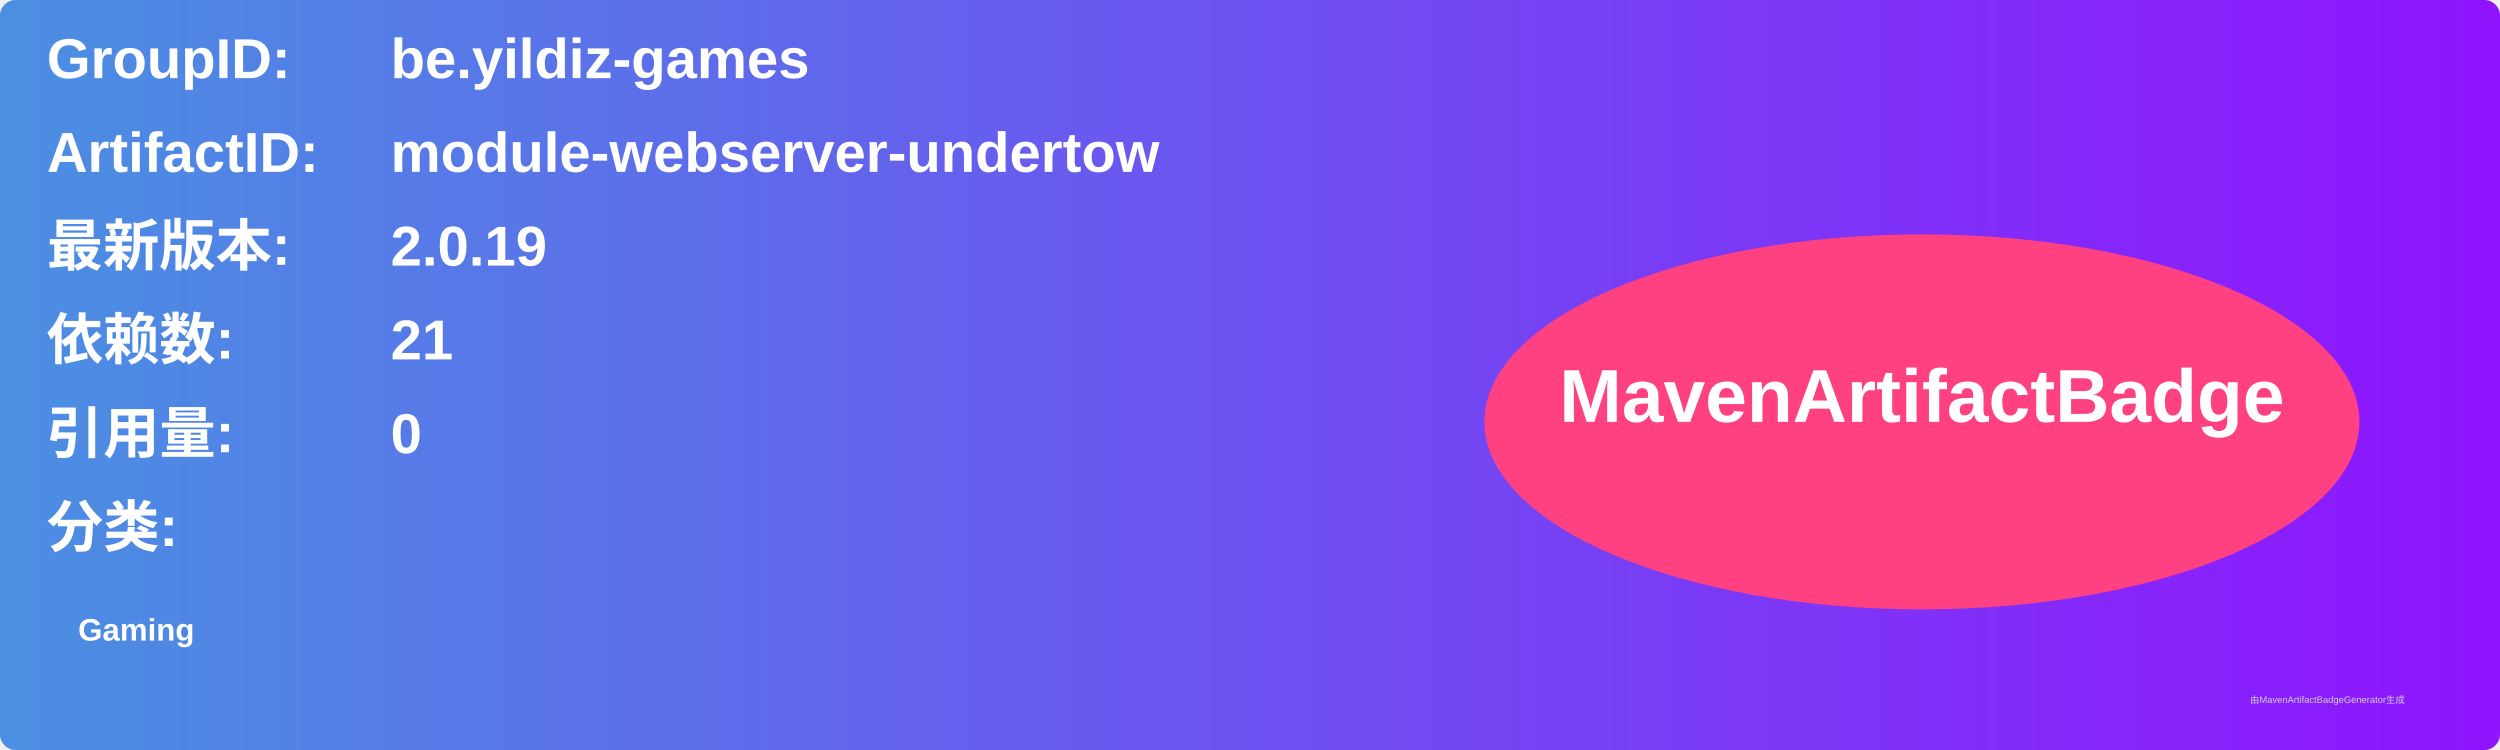
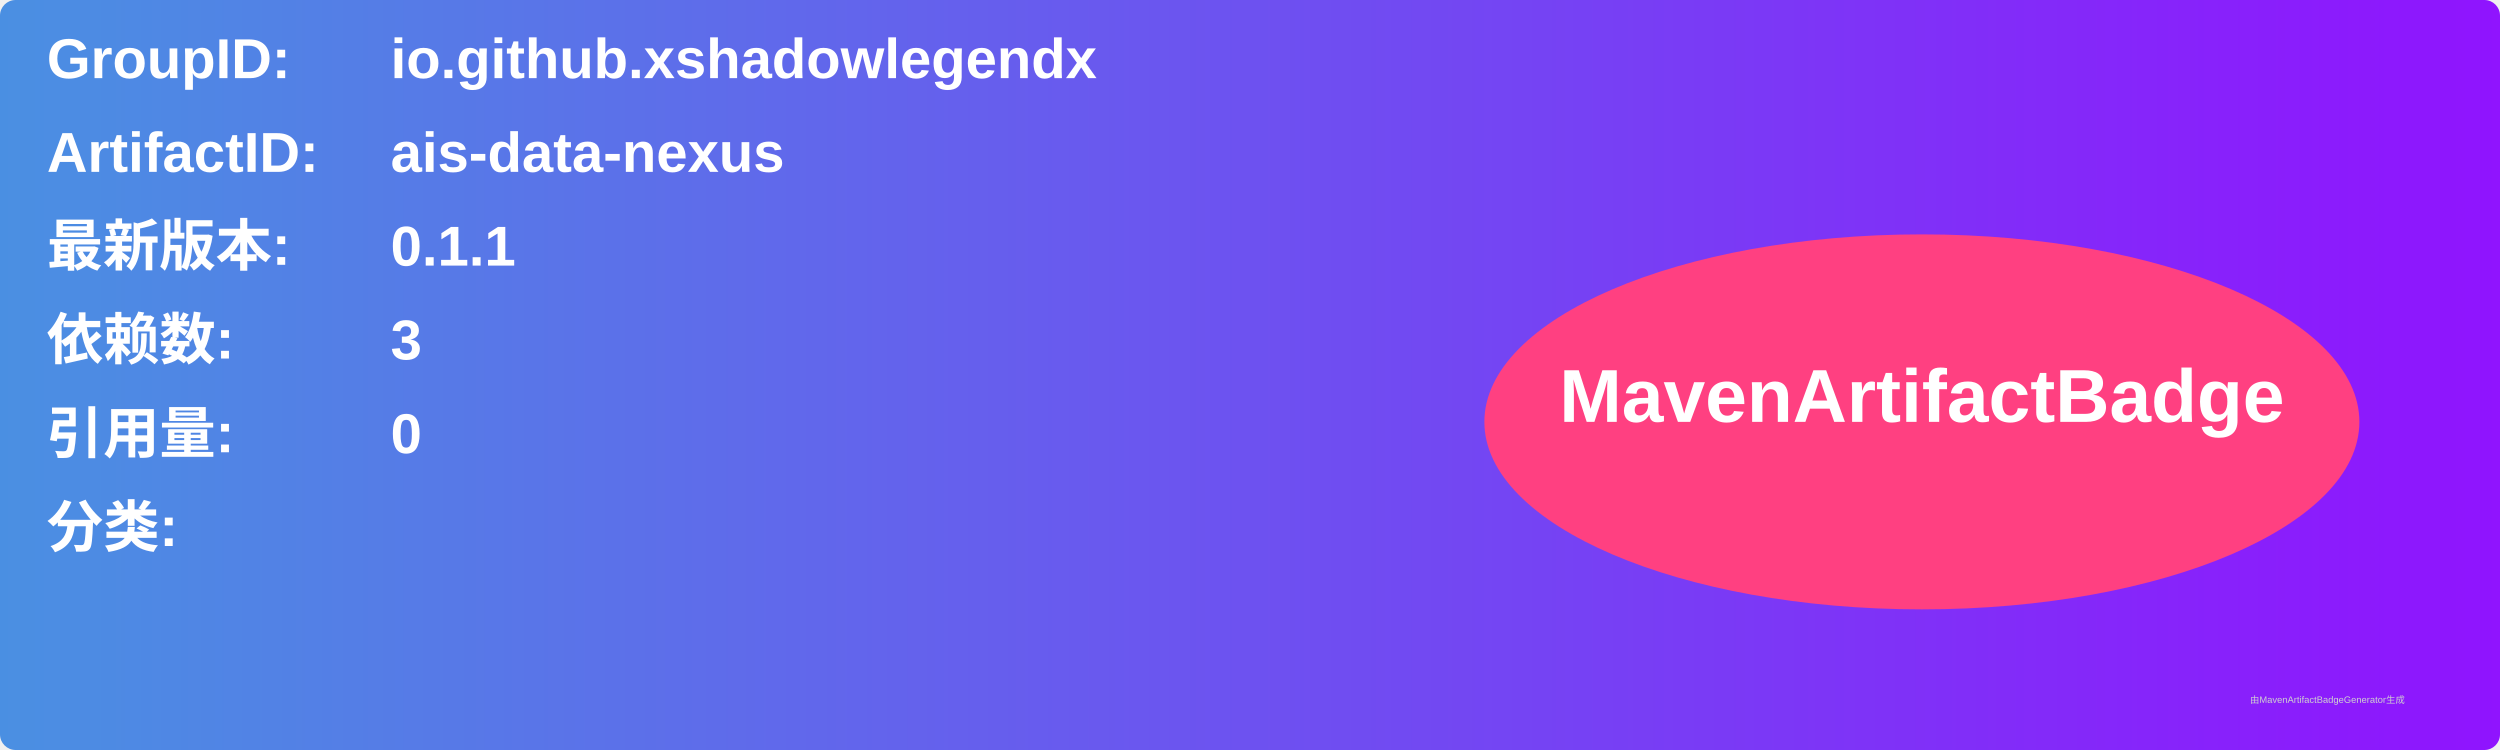
<svg xmlns="http://www.w3.org/2000/svg" width="800" height="240" viewBox="0 0 800 240">
  <linearGradient id="grad" x1="0%" y1="0%" x2="100%" y2="0%">
    <stop offset="0%" stop-color="#4a90e2" />
    <stop offset="100%" stop-color="#9013fe" />
  </linearGradient>
  <rect width="100%" height="100%" rx="5" ry="5" fill="url(#grad)" />
  <g transform="translate(15, 15)">
    <text x="0" y="10" font-family="Arial" font-size="18" fill="white" font-weight="bold" width="260">GroupID:</text>
-     <text x="110" y="10" font-family="Arial" font-size="18" fill="white" font-weight="bold" width="460">be.yildiz-games</text>
+     <text x="110" y="10" font-family="Arial" font-size="18" fill="white" font-weight="bold" width="460">io.github.xshadowlegendx</text>
    <text x="0" y="40" font-family="Arial" font-size="18" fill="white" font-weight="bold" width="260">ArtifactID:</text>
-     <text x="110" y="40" font-family="Arial" font-size="18" fill="white" font-weight="bold" width="460">module-webserver-undertow</text>
+     <text x="110" y="40" font-family="Arial" font-size="18" fill="white" font-weight="bold" width="460">ais-data-nexus</text>
    <text x="0" y="70" font-family="Arial" font-size="18" fill="white" font-weight="bold">最新版本:</text>
    <text x="110" y="70" font-family="Arial" font-size="18" fill="white" font-weight="bold">
-       <tspan font-weight="bold">2.0.19</tspan>
+       <tspan font-weight="bold">0.1.1</tspan>
    </text>
    <text x="0" y="100" font-family="Arial" font-size="18" fill="white" font-weight="bold">依赖数: </text>
    <text x="110" y="100" font-family="Arial" font-size="18" fill="white">
-       <tspan font-weight="bold">21</tspan>
+       <tspan font-weight="bold">3</tspan>
    </text>
    <text x="0" y="130" font-family="Arial" font-size="18" fill="white" font-weight="bold">引用量: </text>
    <text x="110" y="130" font-family="Arial" font-size="18" fill="white">
      <tspan font-weight="bold">0</tspan>
    </text>
    <text x="0" y="160" font-family="Arial" font-size="18" fill="white" font-weight="bold">分类:</text>
    <text x="10" y="190" font-family="Arial" font-size="10" fill="white">
-       <tspan font-weight="bold">Gaming</tspan>
+       <tspan font-weight="bold" />
    </text>
    <ellipse cx="600" cy="120" rx="140" ry="60" fill="#ff4081" />
    <text x="600" y="120" text-anchor="middle" font-family="Arial" font-size="24" fill="white" font-weight="bold">MavenArtifactBadge</text>
  </g>
  <text x="720" y="225" font-family="Arial" font-size="3" fill="#d0d0d0">由MavenArtifactBadgeGenerator生成</text>
</svg>
